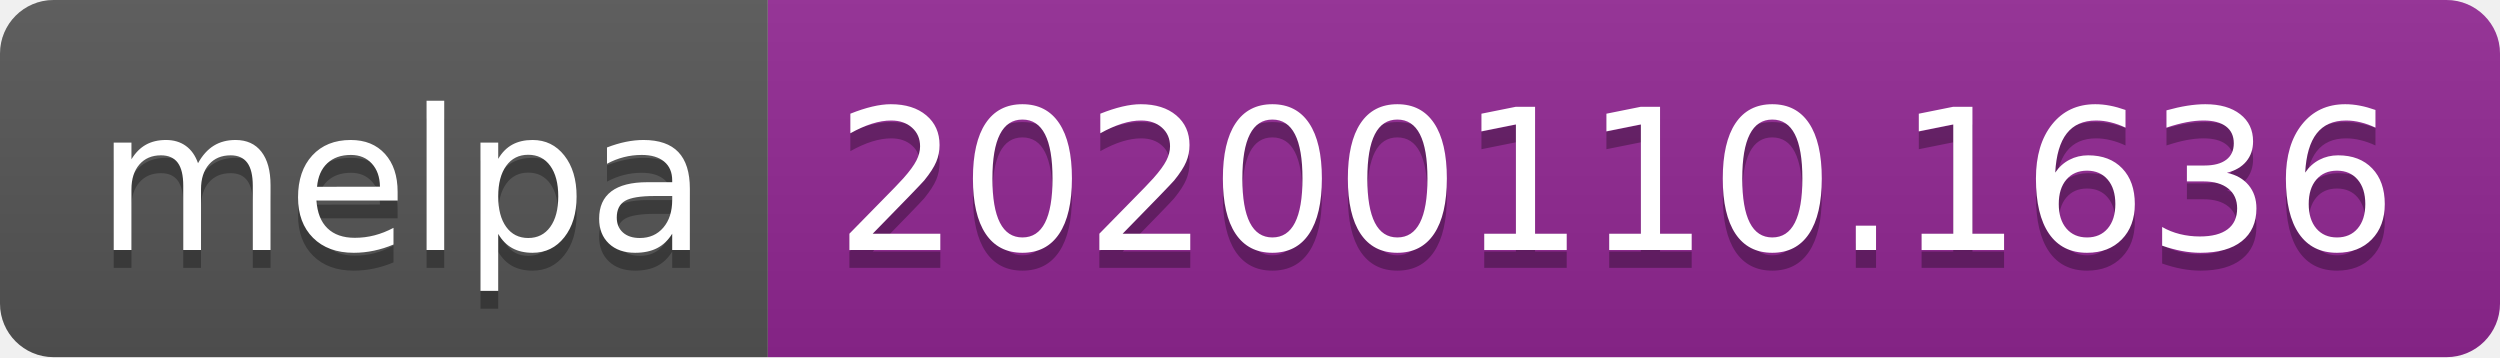
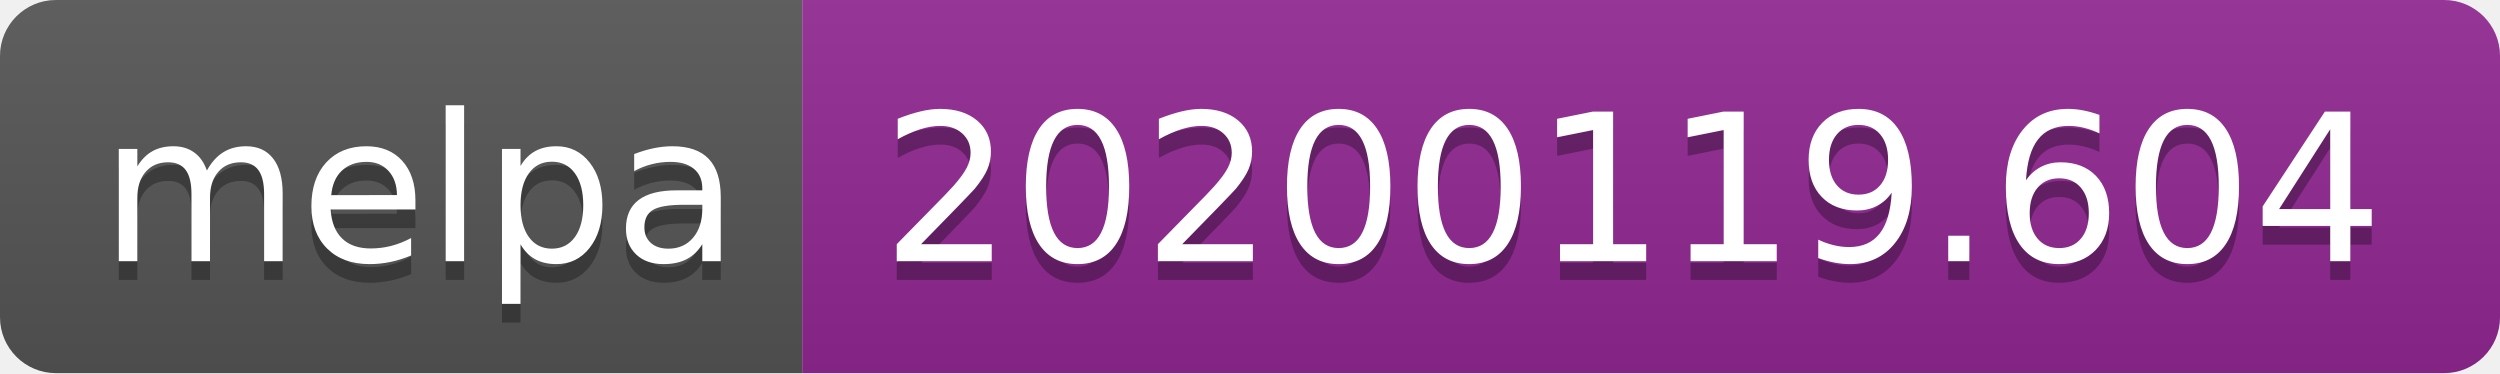
- <svg xmlns="http://www.w3.org/2000/svg" width="140" height="20">
+ <svg xmlns="http://www.w3.org/2000/svg" width="134" height="20">
  <linearGradient id="b" x2="0" y2="100%">
    <stop offset="0" stop-color="#bbb" stop-opacity=".1" />
    <stop offset="1" stop-opacity=".1" />
  </linearGradient>
  <clipPath id="a">
-     <rect width="140" height="20" rx="3" fill="#fff" />
+     <rect width="134" height="20" rx="3" fill="#fff" />
  </clipPath>
  <g clip-path="url(#a)">
    <path fill="#555" d="M0 0h43v20H0z" />
-     <path fill="#922793" d="M43 0h97v20H43z" />
-     <path fill="url(#b)" d="M0 0h140v20H0z" />
+     <path fill="#922793" d="M43 0h91v20H43z" />
+     <path fill="url(#b)" d="M0 0h134v20H0z" />
  </g>
  <g fill="#fff" text-anchor="middle" font-family="DejaVu Sans,Verdana,Geneva,sans-serif" font-size="110">
    <text x="225" y="150" fill="#010101" fill-opacity=".3" transform="scale(.1)" textLength="330">melpa</text>
    <text x="225" y="140" transform="scale(.1)" textLength="330">melpa</text>
-     <text x="905" y="150" fill="#010101" fill-opacity=".3" transform="scale(.1)" textLength="870">20200110.1636</text>
-     <text x="905" y="140" transform="scale(.1)" textLength="870">20200110.1636</text>
+     <text x="875" y="150" fill="#010101" fill-opacity=".3" transform="scale(.1)" textLength="810">20200119.604</text>
+     <text x="875" y="140" transform="scale(.1)" textLength="810">20200119.604</text>
  </g>
</svg>
